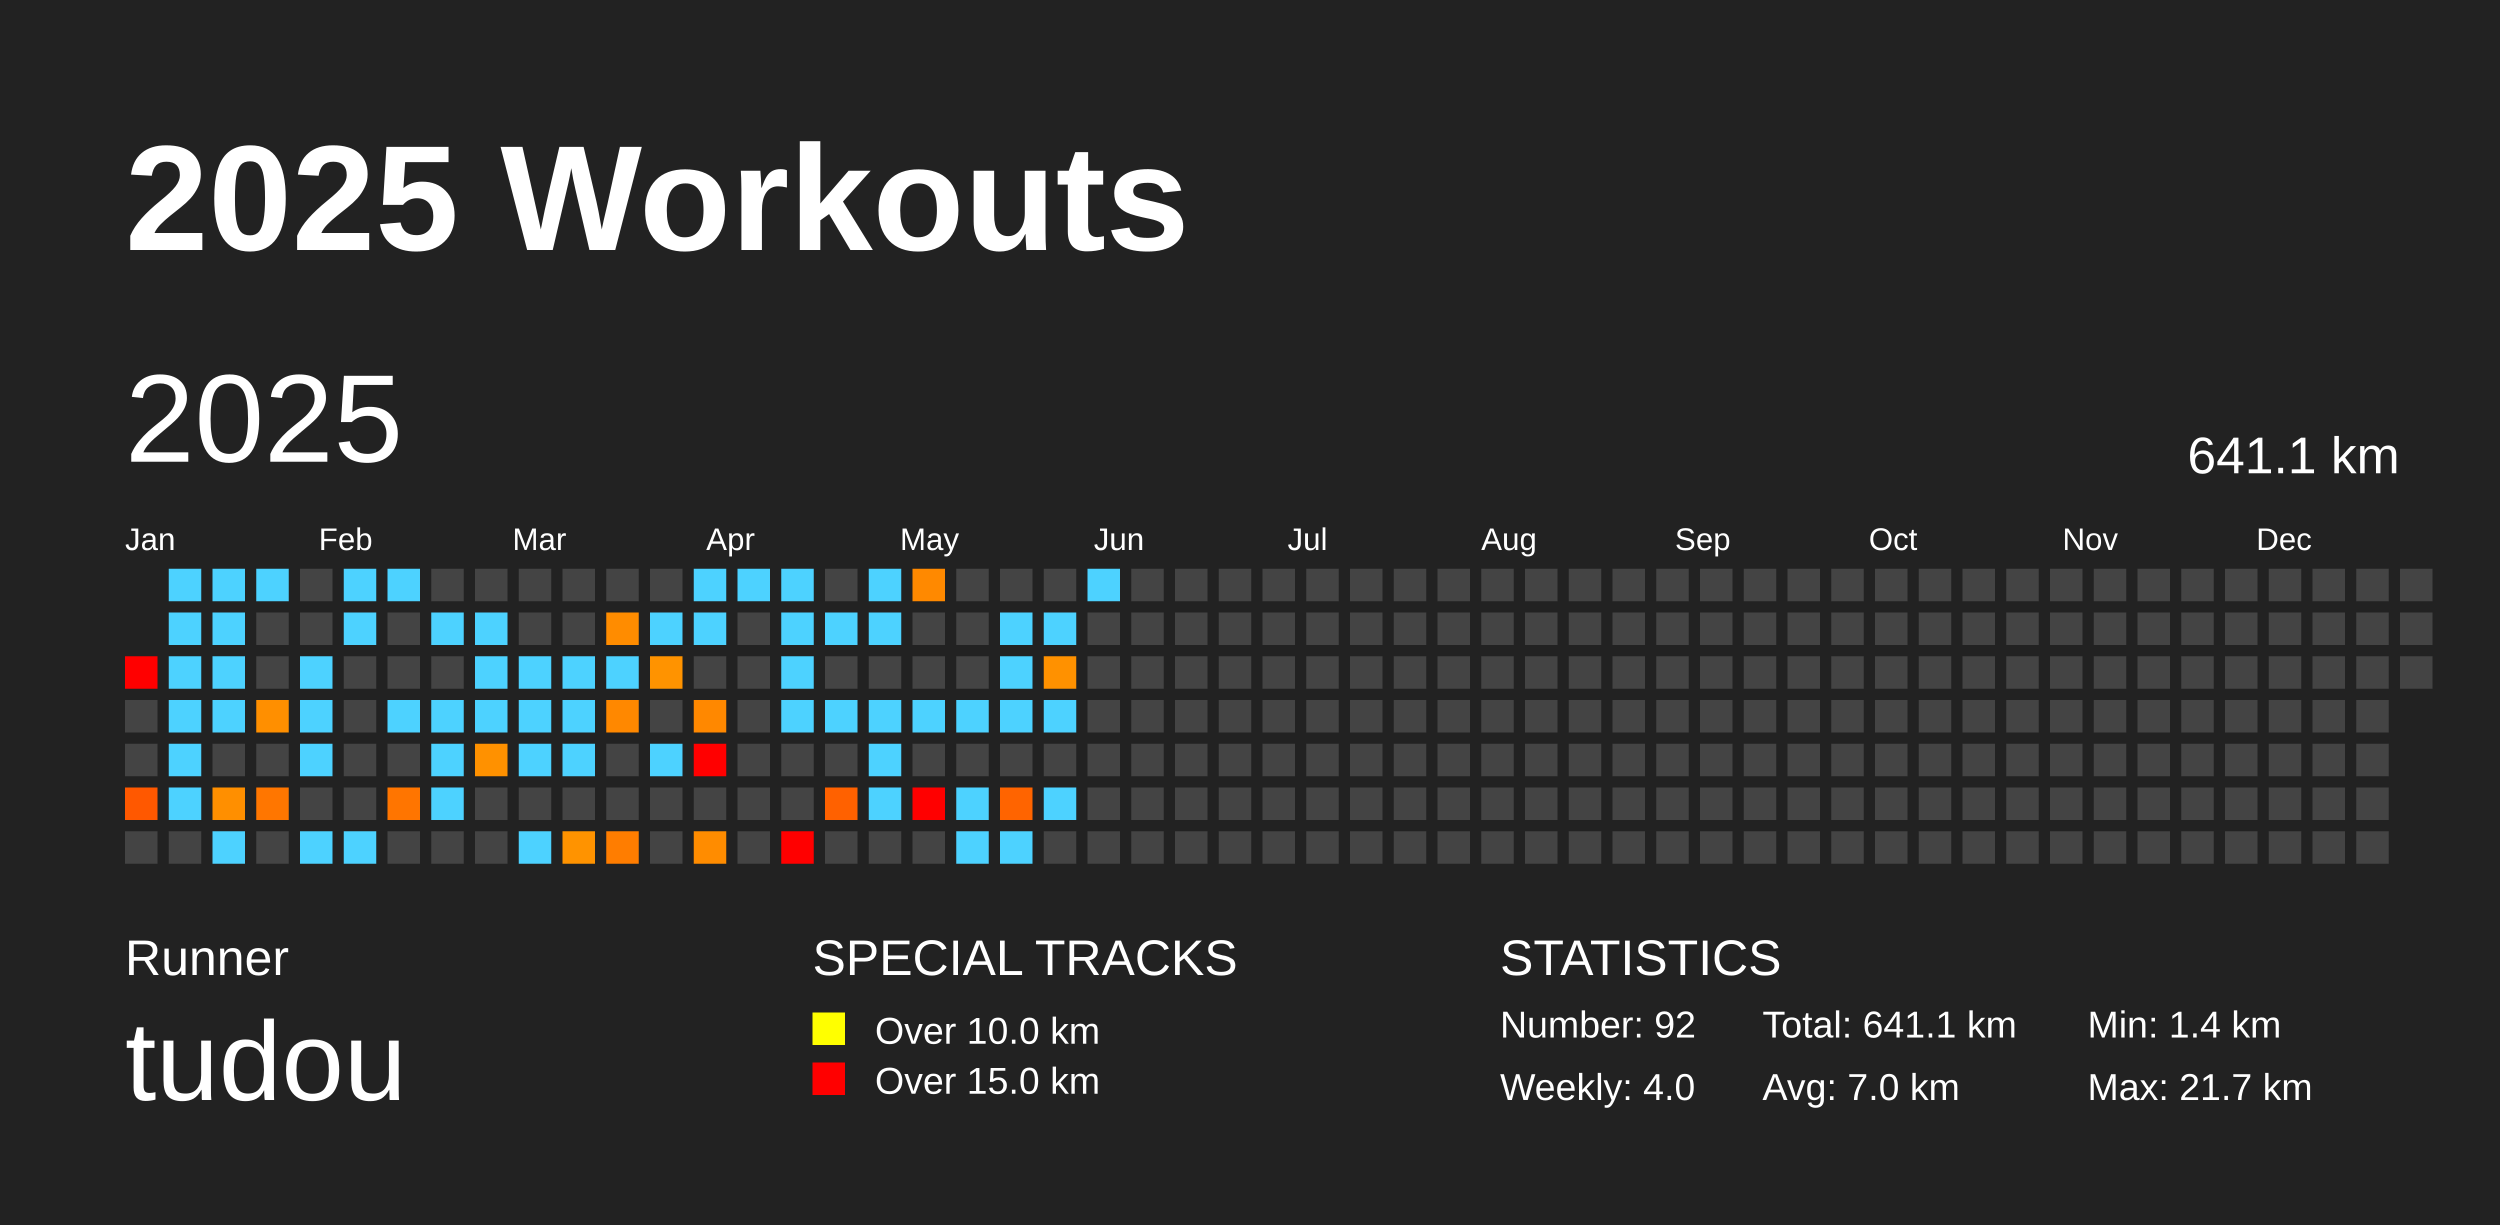
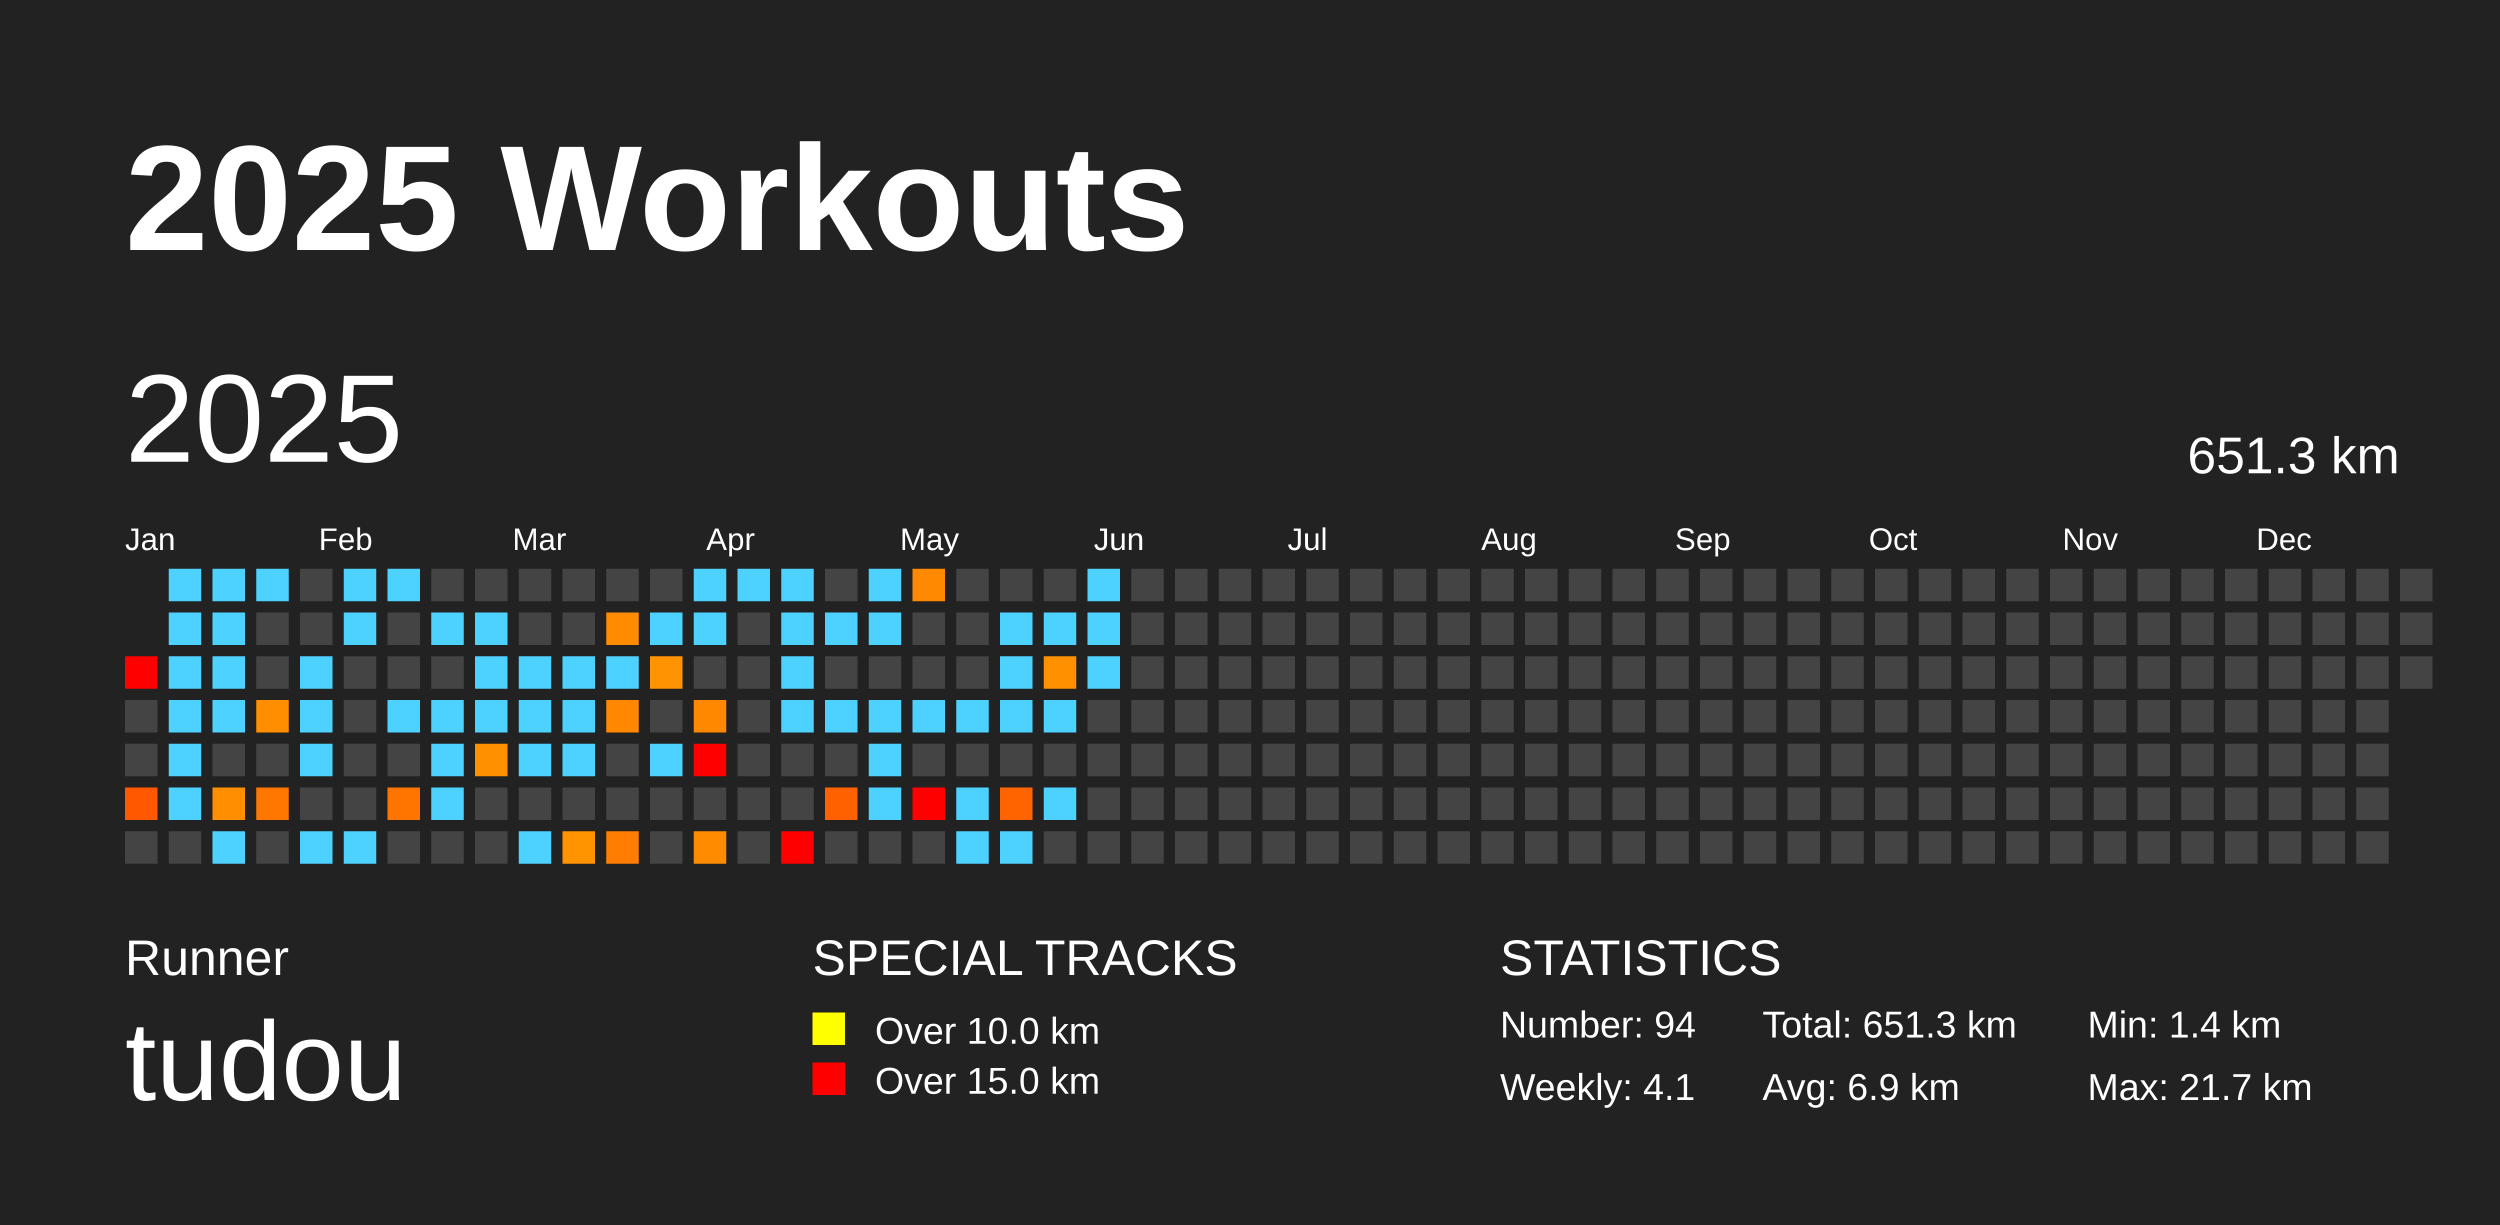
<svg xmlns="http://www.w3.org/2000/svg" baseProfile="full" height="98mm" version="1.1" viewBox="0,0,200,98" width="200mm">
  <defs />
  <rect fill="#222222" height="98" width="200" x="0" y="0" />
  <text fill="#FFFFFF" style="font-size:12px; font-family:Arial; font-weight:bold;" x="10" y="20">2025 Workouts</text>
  <text fill="#FFFFFF" style="font-size:4px; font-family:Arial" x="10" y="78">Runner</text>
  <text fill="#FFFFFF" style="font-size:9px; font-family:Arial" x="10" y="88">tudou</text>
  <text fill="#FFFFFF" style="font-size:4px; font-family:Arial" x="65" y="78">SPECIAL TRACKS</text>
  <rect fill="yellow" height="2.6" width="2.6" x="65" y="81" />
  <text fill="#FFFFFF" style="font-size:3px; font-family:Arial" x="70" y="83.5">Over 10.0 km</text>
  <rect fill="red" height="2.6" width="2.6" x="65" y="85" />
  <text fill="#FFFFFF" style="font-size:3px; font-family:Arial" x="70" y="87.5">Over 15.0 km</text>
  <text fill="#FFFFFF" style="font-size:4px; font-family:Arial" x="120" y="78">STATISTICS</text>
-   <text fill="#FFFFFF" style="font-size:3px; font-family:Arial" x="120" y="83">Number: 92</text>
-   <text fill="#FFFFFF" style="font-size:3px; font-family:Arial" x="120" y="88">Weekly: 4.0</text>
-   <text fill="#FFFFFF" style="font-size:3px; font-family:Arial" x="141" y="83">Total: 641.1 km</text>
-   <text fill="#FFFFFF" style="font-size:3px; font-family:Arial" x="141" y="88">Avg: 7.0 km</text>
+   <text fill="#FFFFFF" style="font-size:3px; font-family:Arial" x="120" y="83">Number: 94</text>
+   <text fill="#FFFFFF" style="font-size:3px; font-family:Arial" x="120" y="88">Weekly: 4.1</text>
+   <text fill="#FFFFFF" style="font-size:3px; font-family:Arial" x="141" y="83">Total: 651.3 km</text>
+   <text fill="#FFFFFF" style="font-size:3px; font-family:Arial" x="141" y="88">Avg: 6.9 km</text>
  <text fill="#FFFFFF" style="font-size:3px; font-family:Arial" x="167" y="83">Min: 1.4 km</text>
  <text fill="#FFFFFF" style="font-size:3px; font-family:Arial" x="167" y="88">Max: 21.7 km</text>
  <text dominant-baseline="hanging" fill="#FFFFFF" style="font-size:10.0px; font-family:Arial;" x="10" y="30">2025</text>
-   <text dominant-baseline="hanging" fill="#FFFFFF" style="font-size:4.125px; font-family:Arial;" x="175" y="35">641.1 km</text>
+   <text dominant-baseline="hanging" fill="#FFFFFF" style="font-size:4.125px; font-family:Arial;" x="175" y="35">651.3 km</text>
  <text fill="#FFFFFF" style="font-size:2.5px; font-family:Arial" x="10.0" y="44">Jan</text>
  <text fill="#FFFFFF" style="font-size:2.5px; font-family:Arial" x="25.5" y="44">Feb</text>
  <text fill="#FFFFFF" style="font-size:2.5px; font-family:Arial" x="41.0" y="44">Mar</text>
  <text fill="#FFFFFF" style="font-size:2.5px; font-family:Arial" x="56.5" y="44">Apr</text>
  <text fill="#FFFFFF" style="font-size:2.5px; font-family:Arial" x="72.0" y="44">May</text>
  <text fill="#FFFFFF" style="font-size:2.5px; font-family:Arial" x="87.5" y="44">Jun</text>
  <text fill="#FFFFFF" style="font-size:2.5px; font-family:Arial" x="103.0" y="44">Jul</text>
  <text fill="#FFFFFF" style="font-size:2.5px; font-family:Arial" x="118.5" y="44">Aug</text>
  <text fill="#FFFFFF" style="font-size:2.5px; font-family:Arial" x="134.0" y="44">Sep</text>
  <text fill="#FFFFFF" style="font-size:2.5px; font-family:Arial" x="149.5" y="44">Oct</text>
  <text fill="#FFFFFF" style="font-size:2.5px; font-family:Arial" x="165.0" y="44">Nov</text>
  <text fill="#FFFFFF" style="font-size:2.5px; font-family:Arial" x="180.5" y="44">Dec</text>
  <rect fill="red" height="2.6" width="2.6" x="10.0" y="52.5" />
  <rect fill="#444444" height="2.6" width="2.6" x="10.0" y="56.0" />
  <rect fill="#444444" height="2.6" width="2.6" x="10.0" y="59.5" />
  <rect fill="#ff5800" height="2.6" width="2.6" x="10.0" y="63.0" />
  <rect fill="#444444" height="2.6" width="2.6" x="10.0" y="66.5" />
  <rect fill="#4dd2ff" height="2.6" width="2.6" x="13.5" y="45.5" />
  <rect fill="#4dd2ff" height="2.6" width="2.6" x="13.5" y="49.0" />
  <rect fill="#4dd2ff" height="2.6" width="2.6" x="13.5" y="52.5" />
  <rect fill="#4dd2ff" height="2.6" width="2.6" x="13.5" y="56.0" />
  <rect fill="#4dd2ff" height="2.6" width="2.6" x="13.5" y="59.5" />
  <rect fill="#4dd2ff" height="2.6" width="2.6" x="13.5" y="63.0" />
  <rect fill="#444444" height="2.6" width="2.6" x="13.5" y="66.5" />
  <rect fill="#4dd2ff" height="2.6" width="2.6" x="17.0" y="45.5" />
  <rect fill="#4dd2ff" height="2.6" width="2.6" x="17.0" y="49.0" />
  <rect fill="#4dd2ff" height="2.6" width="2.6" x="17.0" y="52.5" />
  <rect fill="#4dd2ff" height="2.6" width="2.6" x="17.0" y="56.0" />
  <rect fill="#444444" height="2.6" width="2.6" x="17.0" y="59.5" />
  <rect fill="#ff8f00" height="2.6" width="2.6" x="17.0" y="63.0" />
  <rect fill="#4dd2ff" height="2.6" width="2.6" x="17.0" y="66.5" />
  <rect fill="#4dd2ff" height="2.6" width="2.6" x="20.5" y="45.5" />
  <rect fill="#444444" height="2.6" width="2.6" x="20.5" y="49.0" />
  <rect fill="#444444" height="2.6" width="2.6" x="20.5" y="52.5" />
  <rect fill="#ff8f00" height="2.6" width="2.6" x="20.5" y="56.0" />
  <rect fill="#444444" height="2.6" width="2.6" x="20.5" y="59.5" />
  <rect fill="#ff7600" height="2.6" width="2.6" x="20.5" y="63.0" />
  <rect fill="#444444" height="2.6" width="2.6" x="20.5" y="66.5" />
  <rect fill="#444444" height="2.6" width="2.6" x="24.0" y="45.5" />
  <rect fill="#444444" height="2.6" width="2.6" x="24.0" y="49.0" />
  <rect fill="#4dd2ff" height="2.6" width="2.6" x="24.0" y="52.5" />
  <rect fill="#4dd2ff" height="2.6" width="2.6" x="24.0" y="56.0" />
  <rect fill="#4dd2ff" height="2.6" width="2.6" x="24.0" y="59.5" />
  <rect fill="#444444" height="2.6" width="2.6" x="24.0" y="63.0" />
  <rect fill="#4dd2ff" height="2.6" width="2.6" x="24.0" y="66.5" />
  <rect fill="#4dd2ff" height="2.6" width="2.6" x="27.5" y="45.5" />
  <rect fill="#4dd2ff" height="2.6" width="2.6" x="27.5" y="49.0" />
  <rect fill="#444444" height="2.6" width="2.6" x="27.5" y="52.5" />
  <rect fill="#444444" height="2.6" width="2.6" x="27.5" y="56.0" />
  <rect fill="#444444" height="2.6" width="2.6" x="27.5" y="59.5" />
  <rect fill="#444444" height="2.6" width="2.6" x="27.5" y="63.0" />
  <rect fill="#4dd2ff" height="2.6" width="2.6" x="27.5" y="66.5" />
  <rect fill="#4dd2ff" height="2.6" width="2.6" x="31.0" y="45.5" />
  <rect fill="#444444" height="2.6" width="2.6" x="31.0" y="49.0" />
  <rect fill="#444444" height="2.6" width="2.6" x="31.0" y="52.5" />
  <rect fill="#4dd2ff" height="2.6" width="2.6" x="31.0" y="56.0" />
  <rect fill="#444444" height="2.6" width="2.6" x="31.0" y="59.5" />
  <rect fill="#ff7500" height="2.6" width="2.6" x="31.0" y="63.0" />
  <rect fill="#444444" height="2.6" width="2.6" x="31.0" y="66.5" />
  <rect fill="#444444" height="2.6" width="2.6" x="34.5" y="45.5" />
  <rect fill="#4dd2ff" height="2.6" width="2.6" x="34.5" y="49.0" />
  <rect fill="#444444" height="2.6" width="2.6" x="34.5" y="52.5" />
  <rect fill="#4dd2ff" height="2.6" width="2.6" x="34.5" y="56.0" />
  <rect fill="#4dd2ff" height="2.6" width="2.6" x="34.5" y="59.5" />
  <rect fill="#4dd2ff" height="2.6" width="2.6" x="34.5" y="63.0" />
  <rect fill="#444444" height="2.6" width="2.6" x="34.5" y="66.5" />
  <rect fill="#444444" height="2.6" width="2.6" x="38.0" y="45.5" />
  <rect fill="#4dd2ff" height="2.6" width="2.6" x="38.0" y="49.0" />
  <rect fill="#4dd2ff" height="2.6" width="2.6" x="38.0" y="52.5" />
  <rect fill="#4dd2ff" height="2.6" width="2.6" x="38.0" y="56.0" />
  <rect fill="#ff9100" height="2.6" width="2.6" x="38.0" y="59.5" />
  <rect fill="#444444" height="2.6" width="2.6" x="38.0" y="63.0" />
  <rect fill="#444444" height="2.6" width="2.6" x="38.0" y="66.5" />
  <rect fill="#444444" height="2.6" width="2.6" x="41.5" y="45.5" />
  <rect fill="#444444" height="2.6" width="2.6" x="41.5" y="49.0" />
  <rect fill="#4dd2ff" height="2.6" width="2.6" x="41.5" y="52.5" />
  <rect fill="#4dd2ff" height="2.6" width="2.6" x="41.5" y="56.0" />
  <rect fill="#4dd2ff" height="2.6" width="2.6" x="41.5" y="59.5" />
  <rect fill="#444444" height="2.6" width="2.6" x="41.5" y="63.0" />
  <rect fill="#4dd2ff" height="2.6" width="2.6" x="41.5" y="66.5" />
  <rect fill="#444444" height="2.6" width="2.6" x="45.0" y="45.5" />
  <rect fill="#444444" height="2.6" width="2.6" x="45.0" y="49.0" />
  <rect fill="#4dd2ff" height="2.6" width="2.6" x="45.0" y="52.5" />
  <rect fill="#4dd2ff" height="2.6" width="2.6" x="45.0" y="56.0" />
  <rect fill="#4dd2ff" height="2.6" width="2.6" x="45.0" y="59.5" />
  <rect fill="#444444" height="2.6" width="2.6" x="45.0" y="63.0" />
  <rect fill="#ff9300" height="2.6" width="2.6" x="45.0" y="66.5" />
  <rect fill="#444444" height="2.6" width="2.6" x="48.5" y="45.5" />
  <rect fill="#ff8c00" height="2.6" width="2.6" x="48.5" y="49.0" />
  <rect fill="#4dd2ff" height="2.6" width="2.6" x="48.5" y="52.5" />
  <rect fill="#ff8800" height="2.6" width="2.6" x="48.5" y="56.0" />
  <rect fill="#444444" height="2.6" width="2.6" x="48.5" y="59.5" />
  <rect fill="#444444" height="2.6" width="2.6" x="48.5" y="63.0" />
  <rect fill="#ff7d00" height="2.6" width="2.6" x="48.5" y="66.5" />
  <rect fill="#444444" height="2.6" width="2.6" x="52.0" y="45.5" />
  <rect fill="#4dd2ff" height="2.6" width="2.6" x="52.0" y="49.0" />
  <rect fill="#ff9300" height="2.6" width="2.6" x="52.0" y="52.5" />
  <rect fill="#444444" height="2.6" width="2.6" x="52.0" y="56.0" />
  <rect fill="#4dd2ff" height="2.6" width="2.6" x="52.0" y="59.5" />
  <rect fill="#444444" height="2.6" width="2.6" x="52.0" y="63.0" />
  <rect fill="#444444" height="2.6" width="2.6" x="52.0" y="66.5" />
  <rect fill="#4dd2ff" height="2.6" width="2.6" x="55.5" y="45.5" />
  <rect fill="#4dd2ff" height="2.6" width="2.6" x="55.5" y="49.0" />
  <rect fill="#444444" height="2.6" width="2.6" x="55.5" y="52.5" />
  <rect fill="#ff8800" height="2.6" width="2.6" x="55.5" y="56.0" />
  <rect fill="red" height="2.6" width="2.6" x="55.5" y="59.5" />
  <rect fill="#444444" height="2.6" width="2.6" x="55.5" y="63.0" />
  <rect fill="#ff8c00" height="2.6" width="2.6" x="55.5" y="66.5" />
  <rect fill="#4dd2ff" height="2.6" width="2.6" x="59.0" y="45.5" />
  <rect fill="#444444" height="2.6" width="2.6" x="59.0" y="49.0" />
  <rect fill="#444444" height="2.6" width="2.6" x="59.0" y="52.5" />
  <rect fill="#444444" height="2.6" width="2.6" x="59.0" y="56.0" />
  <rect fill="#444444" height="2.6" width="2.6" x="59.0" y="59.5" />
  <rect fill="#444444" height="2.6" width="2.6" x="59.0" y="63.0" />
  <rect fill="#444444" height="2.6" width="2.6" x="59.0" y="66.5" />
  <rect fill="#4dd2ff" height="2.6" width="2.6" x="62.5" y="45.5" />
  <rect fill="#4dd2ff" height="2.6" width="2.6" x="62.5" y="49.0" />
  <rect fill="#4dd2ff" height="2.6" width="2.6" x="62.5" y="52.5" />
  <rect fill="#4dd2ff" height="2.6" width="2.6" x="62.5" y="56.0" />
  <rect fill="#444444" height="2.6" width="2.6" x="62.5" y="59.5" />
  <rect fill="#444444" height="2.6" width="2.6" x="62.5" y="63.0" />
  <rect fill="red" height="2.6" width="2.6" x="62.5" y="66.5" />
  <rect fill="#444444" height="2.6" width="2.6" x="66.0" y="45.5" />
  <rect fill="#4dd2ff" height="2.6" width="2.6" x="66.0" y="49.0" />
  <rect fill="#444444" height="2.6" width="2.6" x="66.0" y="52.5" />
  <rect fill="#4dd2ff" height="2.6" width="2.6" x="66.0" y="56.0" />
  <rect fill="#444444" height="2.6" width="2.6" x="66.0" y="59.5" />
  <rect fill="#ff6100" height="2.6" width="2.6" x="66.0" y="63.0" />
  <rect fill="#444444" height="2.6" width="2.6" x="66.0" y="66.5" />
  <rect fill="#4dd2ff" height="2.6" width="2.6" x="69.5" y="45.5" />
  <rect fill="#4dd2ff" height="2.6" width="2.6" x="69.5" y="49.0" />
  <rect fill="#444444" height="2.6" width="2.6" x="69.5" y="52.5" />
  <rect fill="#4dd2ff" height="2.6" width="2.6" x="69.5" y="56.0" />
  <rect fill="#4dd2ff" height="2.6" width="2.6" x="69.5" y="59.5" />
  <rect fill="#4dd2ff" height="2.6" width="2.6" x="69.5" y="63.0" />
  <rect fill="#444444" height="2.6" width="2.6" x="69.5" y="66.5" />
  <rect fill="#ff8900" height="2.6" width="2.6" x="73.0" y="45.5" />
  <rect fill="#444444" height="2.6" width="2.6" x="73.0" y="49.0" />
  <rect fill="#444444" height="2.6" width="2.6" x="73.0" y="52.5" />
  <rect fill="#4dd2ff" height="2.6" width="2.6" x="73.0" y="56.0" />
  <rect fill="#444444" height="2.6" width="2.6" x="73.0" y="59.5" />
  <rect fill="red" height="2.6" width="2.6" x="73.0" y="63.0" />
  <rect fill="#444444" height="2.6" width="2.6" x="73.0" y="66.5" />
  <rect fill="#444444" height="2.6" width="2.6" x="76.5" y="45.5" />
  <rect fill="#444444" height="2.6" width="2.6" x="76.5" y="49.0" />
  <rect fill="#444444" height="2.6" width="2.6" x="76.5" y="52.5" />
  <rect fill="#4dd2ff" height="2.6" width="2.6" x="76.5" y="56.0" />
  <rect fill="#444444" height="2.6" width="2.6" x="76.5" y="59.5" />
  <rect fill="#4dd2ff" height="2.6" width="2.6" x="76.5" y="63.0" />
  <rect fill="#4dd2ff" height="2.6" width="2.6" x="76.5" y="66.5" />
  <rect fill="#444444" height="2.6" width="2.6" x="80.0" y="45.5" />
  <rect fill="#4dd2ff" height="2.6" width="2.6" x="80.0" y="49.0" />
  <rect fill="#4dd2ff" height="2.6" width="2.6" x="80.0" y="52.5" />
  <rect fill="#4dd2ff" height="2.6" width="2.6" x="80.0" y="56.0" />
  <rect fill="#444444" height="2.6" width="2.6" x="80.0" y="59.5" />
  <rect fill="#ff6400" height="2.6" width="2.6" x="80.0" y="63.0" />
  <rect fill="#4dd2ff" height="2.6" width="2.6" x="80.0" y="66.5" />
  <rect fill="#444444" height="2.6" width="2.6" x="83.5" y="45.5" />
  <rect fill="#4dd2ff" height="2.6" width="2.6" x="83.5" y="49.0" />
  <rect fill="#ff9100" height="2.6" width="2.6" x="83.5" y="52.5" />
  <rect fill="#4dd2ff" height="2.6" width="2.6" x="83.5" y="56.0" />
  <rect fill="#444444" height="2.6" width="2.6" x="83.5" y="59.5" />
  <rect fill="#4dd2ff" height="2.6" width="2.6" x="83.5" y="63.0" />
  <rect fill="#444444" height="2.6" width="2.6" x="83.5" y="66.5" />
  <rect fill="#4dd2ff" height="2.6" width="2.6" x="87.0" y="45.5" />
-   <rect fill="#444444" height="2.6" width="2.6" x="87.0" y="49.0" />
-   <rect fill="#444444" height="2.6" width="2.6" x="87.0" y="52.5" />
+   <rect fill="#4dd2ff" height="2.6" width="2.6" x="87.0" y="49.0" />
+   <rect fill="#4dd2ff" height="2.6" width="2.6" x="87.0" y="52.5" />
  <rect fill="#444444" height="2.6" width="2.6" x="87.0" y="56.0" />
  <rect fill="#444444" height="2.6" width="2.6" x="87.0" y="59.5" />
  <rect fill="#444444" height="2.6" width="2.6" x="87.0" y="63.0" />
  <rect fill="#444444" height="2.6" width="2.6" x="87.0" y="66.5" />
  <rect fill="#444444" height="2.6" width="2.6" x="90.5" y="45.5" />
  <rect fill="#444444" height="2.6" width="2.6" x="90.5" y="49.0" />
  <rect fill="#444444" height="2.6" width="2.6" x="90.5" y="52.5" />
  <rect fill="#444444" height="2.6" width="2.6" x="90.5" y="56.0" />
  <rect fill="#444444" height="2.6" width="2.6" x="90.5" y="59.5" />
  <rect fill="#444444" height="2.6" width="2.6" x="90.5" y="63.0" />
  <rect fill="#444444" height="2.6" width="2.6" x="90.5" y="66.5" />
  <rect fill="#444444" height="2.6" width="2.6" x="94.0" y="45.5" />
  <rect fill="#444444" height="2.6" width="2.6" x="94.0" y="49.0" />
  <rect fill="#444444" height="2.6" width="2.6" x="94.0" y="52.5" />
  <rect fill="#444444" height="2.6" width="2.6" x="94.0" y="56.0" />
  <rect fill="#444444" height="2.6" width="2.6" x="94.0" y="59.5" />
  <rect fill="#444444" height="2.6" width="2.6" x="94.0" y="63.0" />
  <rect fill="#444444" height="2.6" width="2.6" x="94.0" y="66.5" />
  <rect fill="#444444" height="2.6" width="2.6" x="97.5" y="45.5" />
  <rect fill="#444444" height="2.6" width="2.6" x="97.5" y="49.0" />
  <rect fill="#444444" height="2.6" width="2.6" x="97.5" y="52.5" />
  <rect fill="#444444" height="2.6" width="2.6" x="97.5" y="56.0" />
  <rect fill="#444444" height="2.6" width="2.6" x="97.5" y="59.5" />
  <rect fill="#444444" height="2.6" width="2.6" x="97.5" y="63.0" />
  <rect fill="#444444" height="2.6" width="2.6" x="97.5" y="66.5" />
  <rect fill="#444444" height="2.6" width="2.6" x="101.0" y="45.5" />
  <rect fill="#444444" height="2.6" width="2.6" x="101.0" y="49.0" />
  <rect fill="#444444" height="2.6" width="2.6" x="101.0" y="52.5" />
  <rect fill="#444444" height="2.6" width="2.6" x="101.0" y="56.0" />
  <rect fill="#444444" height="2.6" width="2.6" x="101.0" y="59.5" />
  <rect fill="#444444" height="2.6" width="2.6" x="101.0" y="63.0" />
  <rect fill="#444444" height="2.6" width="2.6" x="101.0" y="66.5" />
  <rect fill="#444444" height="2.6" width="2.6" x="104.5" y="45.5" />
  <rect fill="#444444" height="2.6" width="2.6" x="104.5" y="49.0" />
  <rect fill="#444444" height="2.6" width="2.6" x="104.5" y="52.5" />
  <rect fill="#444444" height="2.6" width="2.6" x="104.5" y="56.0" />
  <rect fill="#444444" height="2.6" width="2.6" x="104.5" y="59.5" />
  <rect fill="#444444" height="2.6" width="2.6" x="104.5" y="63.0" />
  <rect fill="#444444" height="2.6" width="2.6" x="104.5" y="66.5" />
  <rect fill="#444444" height="2.6" width="2.6" x="108.0" y="45.5" />
  <rect fill="#444444" height="2.6" width="2.6" x="108.0" y="49.0" />
  <rect fill="#444444" height="2.6" width="2.6" x="108.0" y="52.5" />
  <rect fill="#444444" height="2.6" width="2.6" x="108.0" y="56.0" />
  <rect fill="#444444" height="2.6" width="2.6" x="108.0" y="59.5" />
  <rect fill="#444444" height="2.6" width="2.6" x="108.0" y="63.0" />
  <rect fill="#444444" height="2.6" width="2.6" x="108.0" y="66.5" />
  <rect fill="#444444" height="2.6" width="2.6" x="111.5" y="45.5" />
  <rect fill="#444444" height="2.6" width="2.6" x="111.5" y="49.0" />
  <rect fill="#444444" height="2.6" width="2.6" x="111.5" y="52.5" />
  <rect fill="#444444" height="2.6" width="2.6" x="111.5" y="56.0" />
  <rect fill="#444444" height="2.6" width="2.6" x="111.5" y="59.5" />
  <rect fill="#444444" height="2.6" width="2.6" x="111.5" y="63.0" />
  <rect fill="#444444" height="2.6" width="2.6" x="111.5" y="66.5" />
  <rect fill="#444444" height="2.6" width="2.6" x="115.0" y="45.5" />
  <rect fill="#444444" height="2.6" width="2.6" x="115.0" y="49.0" />
  <rect fill="#444444" height="2.6" width="2.6" x="115.0" y="52.5" />
  <rect fill="#444444" height="2.6" width="2.6" x="115.0" y="56.0" />
  <rect fill="#444444" height="2.6" width="2.6" x="115.0" y="59.5" />
  <rect fill="#444444" height="2.6" width="2.6" x="115.0" y="63.0" />
  <rect fill="#444444" height="2.6" width="2.6" x="115.0" y="66.5" />
  <rect fill="#444444" height="2.6" width="2.6" x="118.5" y="45.5" />
  <rect fill="#444444" height="2.6" width="2.6" x="118.5" y="49.0" />
  <rect fill="#444444" height="2.6" width="2.6" x="118.5" y="52.5" />
  <rect fill="#444444" height="2.6" width="2.6" x="118.5" y="56.0" />
  <rect fill="#444444" height="2.6" width="2.6" x="118.5" y="59.5" />
  <rect fill="#444444" height="2.6" width="2.6" x="118.5" y="63.0" />
  <rect fill="#444444" height="2.6" width="2.6" x="118.5" y="66.5" />
  <rect fill="#444444" height="2.6" width="2.6" x="122.0" y="45.5" />
  <rect fill="#444444" height="2.6" width="2.6" x="122.0" y="49.0" />
  <rect fill="#444444" height="2.6" width="2.6" x="122.0" y="52.5" />
  <rect fill="#444444" height="2.6" width="2.6" x="122.0" y="56.0" />
  <rect fill="#444444" height="2.6" width="2.6" x="122.0" y="59.5" />
  <rect fill="#444444" height="2.6" width="2.6" x="122.0" y="63.0" />
  <rect fill="#444444" height="2.6" width="2.6" x="122.0" y="66.5" />
  <rect fill="#444444" height="2.6" width="2.6" x="125.5" y="45.5" />
  <rect fill="#444444" height="2.6" width="2.6" x="125.5" y="49.0" />
  <rect fill="#444444" height="2.6" width="2.6" x="125.5" y="52.5" />
  <rect fill="#444444" height="2.6" width="2.6" x="125.5" y="56.0" />
  <rect fill="#444444" height="2.6" width="2.6" x="125.5" y="59.5" />
  <rect fill="#444444" height="2.6" width="2.6" x="125.5" y="63.0" />
  <rect fill="#444444" height="2.6" width="2.6" x="125.5" y="66.5" />
  <rect fill="#444444" height="2.6" width="2.6" x="129.0" y="45.5" />
  <rect fill="#444444" height="2.6" width="2.6" x="129.0" y="49.0" />
  <rect fill="#444444" height="2.6" width="2.6" x="129.0" y="52.5" />
  <rect fill="#444444" height="2.6" width="2.6" x="129.0" y="56.0" />
  <rect fill="#444444" height="2.6" width="2.6" x="129.0" y="59.5" />
  <rect fill="#444444" height="2.6" width="2.6" x="129.0" y="63.0" />
  <rect fill="#444444" height="2.6" width="2.6" x="129.0" y="66.5" />
  <rect fill="#444444" height="2.6" width="2.6" x="132.5" y="45.5" />
  <rect fill="#444444" height="2.6" width="2.6" x="132.5" y="49.0" />
  <rect fill="#444444" height="2.6" width="2.6" x="132.5" y="52.5" />
  <rect fill="#444444" height="2.6" width="2.6" x="132.5" y="56.0" />
  <rect fill="#444444" height="2.6" width="2.6" x="132.5" y="59.5" />
  <rect fill="#444444" height="2.6" width="2.6" x="132.5" y="63.0" />
  <rect fill="#444444" height="2.6" width="2.6" x="132.5" y="66.5" />
  <rect fill="#444444" height="2.6" width="2.6" x="136.0" y="45.5" />
  <rect fill="#444444" height="2.6" width="2.6" x="136.0" y="49.0" />
  <rect fill="#444444" height="2.6" width="2.6" x="136.0" y="52.5" />
  <rect fill="#444444" height="2.6" width="2.6" x="136.0" y="56.0" />
  <rect fill="#444444" height="2.6" width="2.6" x="136.0" y="59.5" />
  <rect fill="#444444" height="2.6" width="2.6" x="136.0" y="63.0" />
  <rect fill="#444444" height="2.6" width="2.6" x="136.0" y="66.5" />
  <rect fill="#444444" height="2.6" width="2.6" x="139.5" y="45.5" />
  <rect fill="#444444" height="2.6" width="2.6" x="139.5" y="49.0" />
  <rect fill="#444444" height="2.6" width="2.6" x="139.5" y="52.5" />
  <rect fill="#444444" height="2.6" width="2.6" x="139.5" y="56.0" />
  <rect fill="#444444" height="2.6" width="2.6" x="139.5" y="59.5" />
  <rect fill="#444444" height="2.6" width="2.6" x="139.5" y="63.0" />
  <rect fill="#444444" height="2.6" width="2.6" x="139.5" y="66.5" />
  <rect fill="#444444" height="2.6" width="2.6" x="143.0" y="45.5" />
  <rect fill="#444444" height="2.6" width="2.6" x="143.0" y="49.0" />
  <rect fill="#444444" height="2.6" width="2.6" x="143.0" y="52.5" />
  <rect fill="#444444" height="2.6" width="2.6" x="143.0" y="56.0" />
  <rect fill="#444444" height="2.6" width="2.6" x="143.0" y="59.5" />
  <rect fill="#444444" height="2.6" width="2.6" x="143.0" y="63.0" />
  <rect fill="#444444" height="2.6" width="2.6" x="143.0" y="66.5" />
  <rect fill="#444444" height="2.6" width="2.6" x="146.5" y="45.5" />
  <rect fill="#444444" height="2.6" width="2.6" x="146.5" y="49.0" />
  <rect fill="#444444" height="2.6" width="2.6" x="146.5" y="52.5" />
  <rect fill="#444444" height="2.6" width="2.6" x="146.5" y="56.0" />
  <rect fill="#444444" height="2.6" width="2.6" x="146.5" y="59.5" />
  <rect fill="#444444" height="2.6" width="2.6" x="146.5" y="63.0" />
  <rect fill="#444444" height="2.6" width="2.6" x="146.5" y="66.5" />
  <rect fill="#444444" height="2.6" width="2.6" x="150.0" y="45.5" />
  <rect fill="#444444" height="2.6" width="2.6" x="150.0" y="49.0" />
  <rect fill="#444444" height="2.6" width="2.6" x="150.0" y="52.5" />
  <rect fill="#444444" height="2.6" width="2.6" x="150.0" y="56.0" />
  <rect fill="#444444" height="2.6" width="2.6" x="150.0" y="59.5" />
  <rect fill="#444444" height="2.6" width="2.6" x="150.0" y="63.0" />
  <rect fill="#444444" height="2.6" width="2.6" x="150.0" y="66.5" />
  <rect fill="#444444" height="2.6" width="2.6" x="153.5" y="45.5" />
  <rect fill="#444444" height="2.6" width="2.6" x="153.5" y="49.0" />
  <rect fill="#444444" height="2.6" width="2.6" x="153.5" y="52.5" />
  <rect fill="#444444" height="2.6" width="2.6" x="153.5" y="56.0" />
  <rect fill="#444444" height="2.6" width="2.6" x="153.5" y="59.5" />
  <rect fill="#444444" height="2.6" width="2.6" x="153.5" y="63.0" />
  <rect fill="#444444" height="2.6" width="2.6" x="153.5" y="66.5" />
  <rect fill="#444444" height="2.6" width="2.6" x="157.0" y="45.5" />
  <rect fill="#444444" height="2.6" width="2.6" x="157.0" y="49.0" />
  <rect fill="#444444" height="2.6" width="2.6" x="157.0" y="52.5" />
  <rect fill="#444444" height="2.6" width="2.6" x="157.0" y="56.0" />
  <rect fill="#444444" height="2.6" width="2.6" x="157.0" y="59.5" />
  <rect fill="#444444" height="2.6" width="2.6" x="157.0" y="63.0" />
  <rect fill="#444444" height="2.6" width="2.6" x="157.0" y="66.5" />
  <rect fill="#444444" height="2.6" width="2.6" x="160.5" y="45.5" />
  <rect fill="#444444" height="2.6" width="2.6" x="160.5" y="49.0" />
  <rect fill="#444444" height="2.6" width="2.6" x="160.5" y="52.5" />
  <rect fill="#444444" height="2.6" width="2.6" x="160.5" y="56.0" />
  <rect fill="#444444" height="2.6" width="2.6" x="160.5" y="59.5" />
  <rect fill="#444444" height="2.6" width="2.6" x="160.5" y="63.0" />
  <rect fill="#444444" height="2.6" width="2.6" x="160.5" y="66.5" />
  <rect fill="#444444" height="2.6" width="2.6" x="164.0" y="45.5" />
  <rect fill="#444444" height="2.6" width="2.6" x="164.0" y="49.0" />
  <rect fill="#444444" height="2.6" width="2.6" x="164.0" y="52.5" />
  <rect fill="#444444" height="2.6" width="2.6" x="164.0" y="56.0" />
  <rect fill="#444444" height="2.6" width="2.6" x="164.0" y="59.5" />
  <rect fill="#444444" height="2.6" width="2.6" x="164.0" y="63.0" />
  <rect fill="#444444" height="2.6" width="2.6" x="164.0" y="66.5" />
  <rect fill="#444444" height="2.6" width="2.6" x="167.5" y="45.5" />
  <rect fill="#444444" height="2.6" width="2.6" x="167.5" y="49.0" />
  <rect fill="#444444" height="2.6" width="2.6" x="167.5" y="52.5" />
  <rect fill="#444444" height="2.6" width="2.6" x="167.5" y="56.0" />
  <rect fill="#444444" height="2.6" width="2.6" x="167.5" y="59.5" />
  <rect fill="#444444" height="2.6" width="2.6" x="167.5" y="63.0" />
  <rect fill="#444444" height="2.6" width="2.6" x="167.5" y="66.5" />
  <rect fill="#444444" height="2.6" width="2.6" x="171.0" y="45.5" />
  <rect fill="#444444" height="2.6" width="2.6" x="171.0" y="49.0" />
  <rect fill="#444444" height="2.6" width="2.6" x="171.0" y="52.5" />
  <rect fill="#444444" height="2.6" width="2.6" x="171.0" y="56.0" />
  <rect fill="#444444" height="2.6" width="2.6" x="171.0" y="59.5" />
  <rect fill="#444444" height="2.6" width="2.6" x="171.0" y="63.0" />
  <rect fill="#444444" height="2.6" width="2.6" x="171.0" y="66.5" />
  <rect fill="#444444" height="2.6" width="2.6" x="174.5" y="45.5" />
  <rect fill="#444444" height="2.6" width="2.6" x="174.5" y="49.0" />
  <rect fill="#444444" height="2.6" width="2.6" x="174.5" y="52.5" />
  <rect fill="#444444" height="2.6" width="2.6" x="174.5" y="56.0" />
  <rect fill="#444444" height="2.6" width="2.6" x="174.5" y="59.5" />
  <rect fill="#444444" height="2.6" width="2.6" x="174.5" y="63.0" />
  <rect fill="#444444" height="2.6" width="2.6" x="174.5" y="66.5" />
  <rect fill="#444444" height="2.6" width="2.6" x="178.0" y="45.5" />
  <rect fill="#444444" height="2.6" width="2.6" x="178.0" y="49.0" />
  <rect fill="#444444" height="2.6" width="2.6" x="178.0" y="52.5" />
  <rect fill="#444444" height="2.6" width="2.6" x="178.0" y="56.0" />
  <rect fill="#444444" height="2.6" width="2.6" x="178.0" y="59.5" />
  <rect fill="#444444" height="2.6" width="2.6" x="178.0" y="63.0" />
  <rect fill="#444444" height="2.6" width="2.6" x="178.0" y="66.5" />
  <rect fill="#444444" height="2.6" width="2.6" x="181.5" y="45.5" />
  <rect fill="#444444" height="2.6" width="2.6" x="181.5" y="49.0" />
  <rect fill="#444444" height="2.6" width="2.6" x="181.5" y="52.5" />
  <rect fill="#444444" height="2.6" width="2.6" x="181.5" y="56.0" />
  <rect fill="#444444" height="2.6" width="2.6" x="181.5" y="59.5" />
  <rect fill="#444444" height="2.6" width="2.6" x="181.5" y="63.0" />
  <rect fill="#444444" height="2.6" width="2.6" x="181.5" y="66.5" />
  <rect fill="#444444" height="2.6" width="2.6" x="185.0" y="45.5" />
  <rect fill="#444444" height="2.6" width="2.6" x="185.0" y="49.0" />
  <rect fill="#444444" height="2.6" width="2.6" x="185.0" y="52.5" />
  <rect fill="#444444" height="2.6" width="2.6" x="185.0" y="56.0" />
  <rect fill="#444444" height="2.6" width="2.6" x="185.0" y="59.5" />
  <rect fill="#444444" height="2.6" width="2.6" x="185.0" y="63.0" />
  <rect fill="#444444" height="2.6" width="2.6" x="185.0" y="66.5" />
  <rect fill="#444444" height="2.6" width="2.6" x="188.5" y="45.5" />
  <rect fill="#444444" height="2.6" width="2.6" x="188.5" y="49.0" />
  <rect fill="#444444" height="2.6" width="2.6" x="188.5" y="52.5" />
  <rect fill="#444444" height="2.6" width="2.6" x="188.5" y="56.0" />
  <rect fill="#444444" height="2.6" width="2.6" x="188.5" y="59.5" />
  <rect fill="#444444" height="2.6" width="2.6" x="188.5" y="63.0" />
  <rect fill="#444444" height="2.6" width="2.6" x="188.5" y="66.5" />
  <rect fill="#444444" height="2.6" width="2.6" x="192.0" y="45.5" />
  <rect fill="#444444" height="2.6" width="2.6" x="192.0" y="49.0" />
  <rect fill="#444444" height="2.6" width="2.6" x="192.0" y="52.5" />
</svg>
